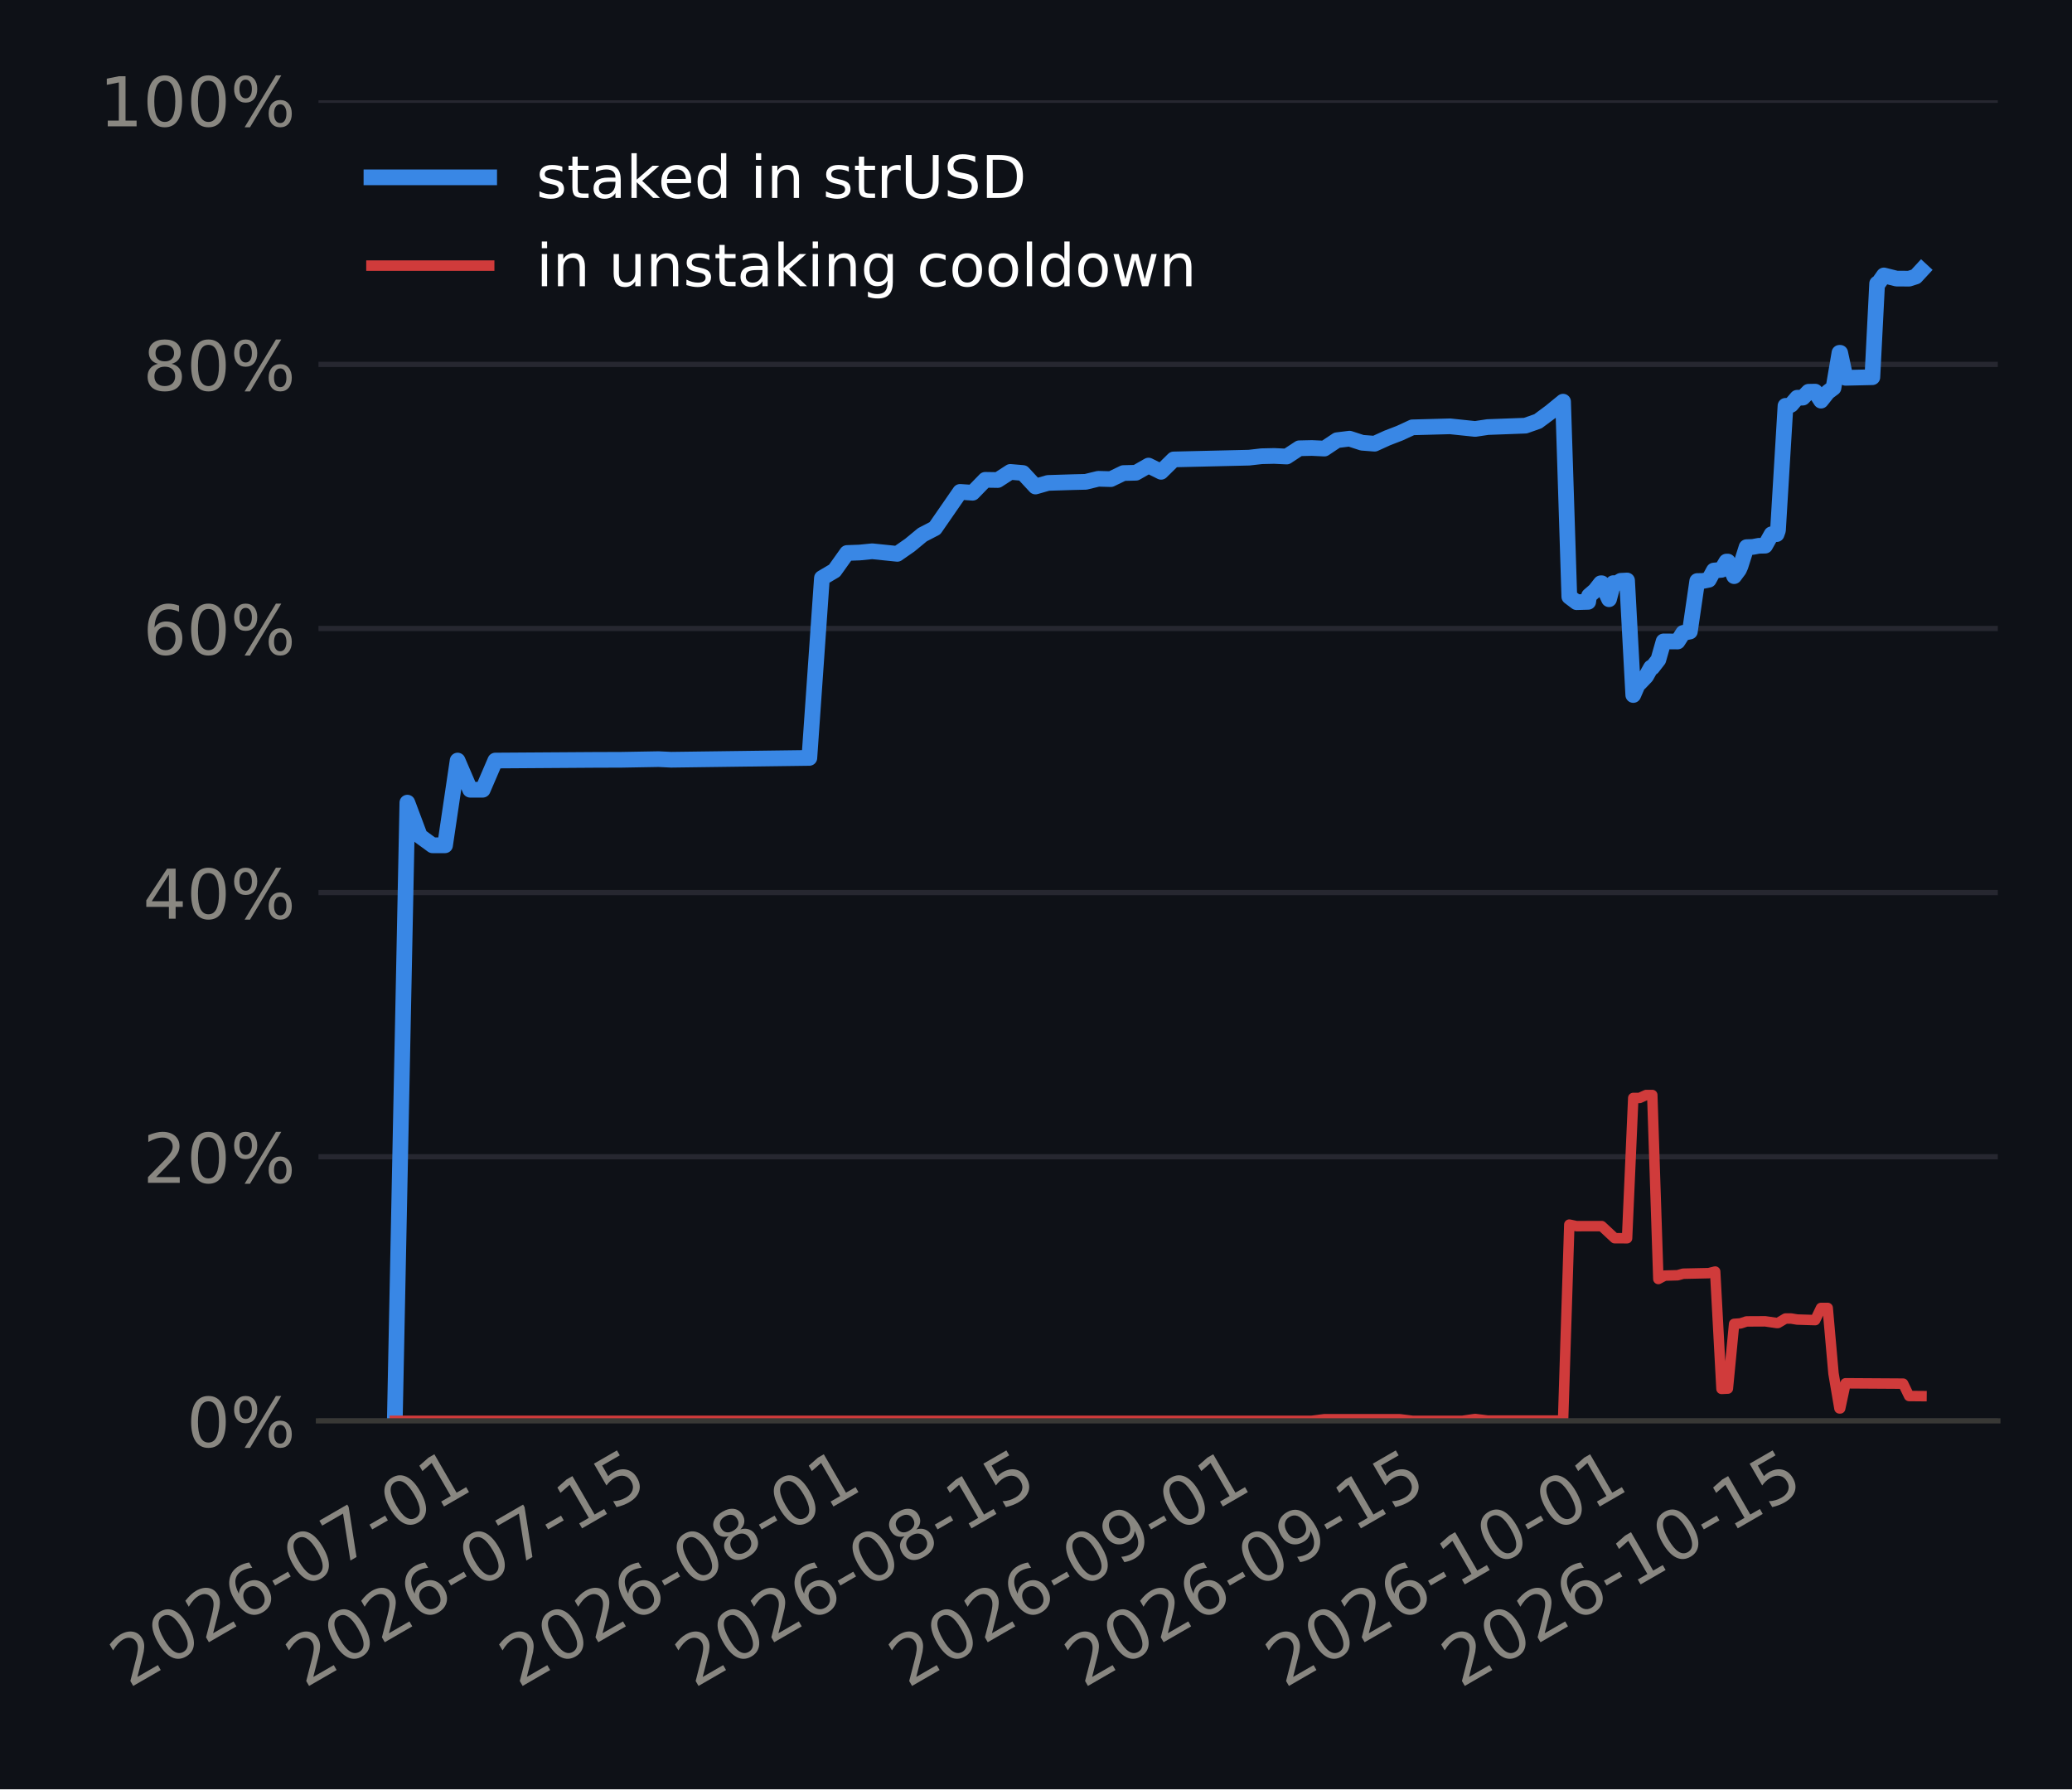
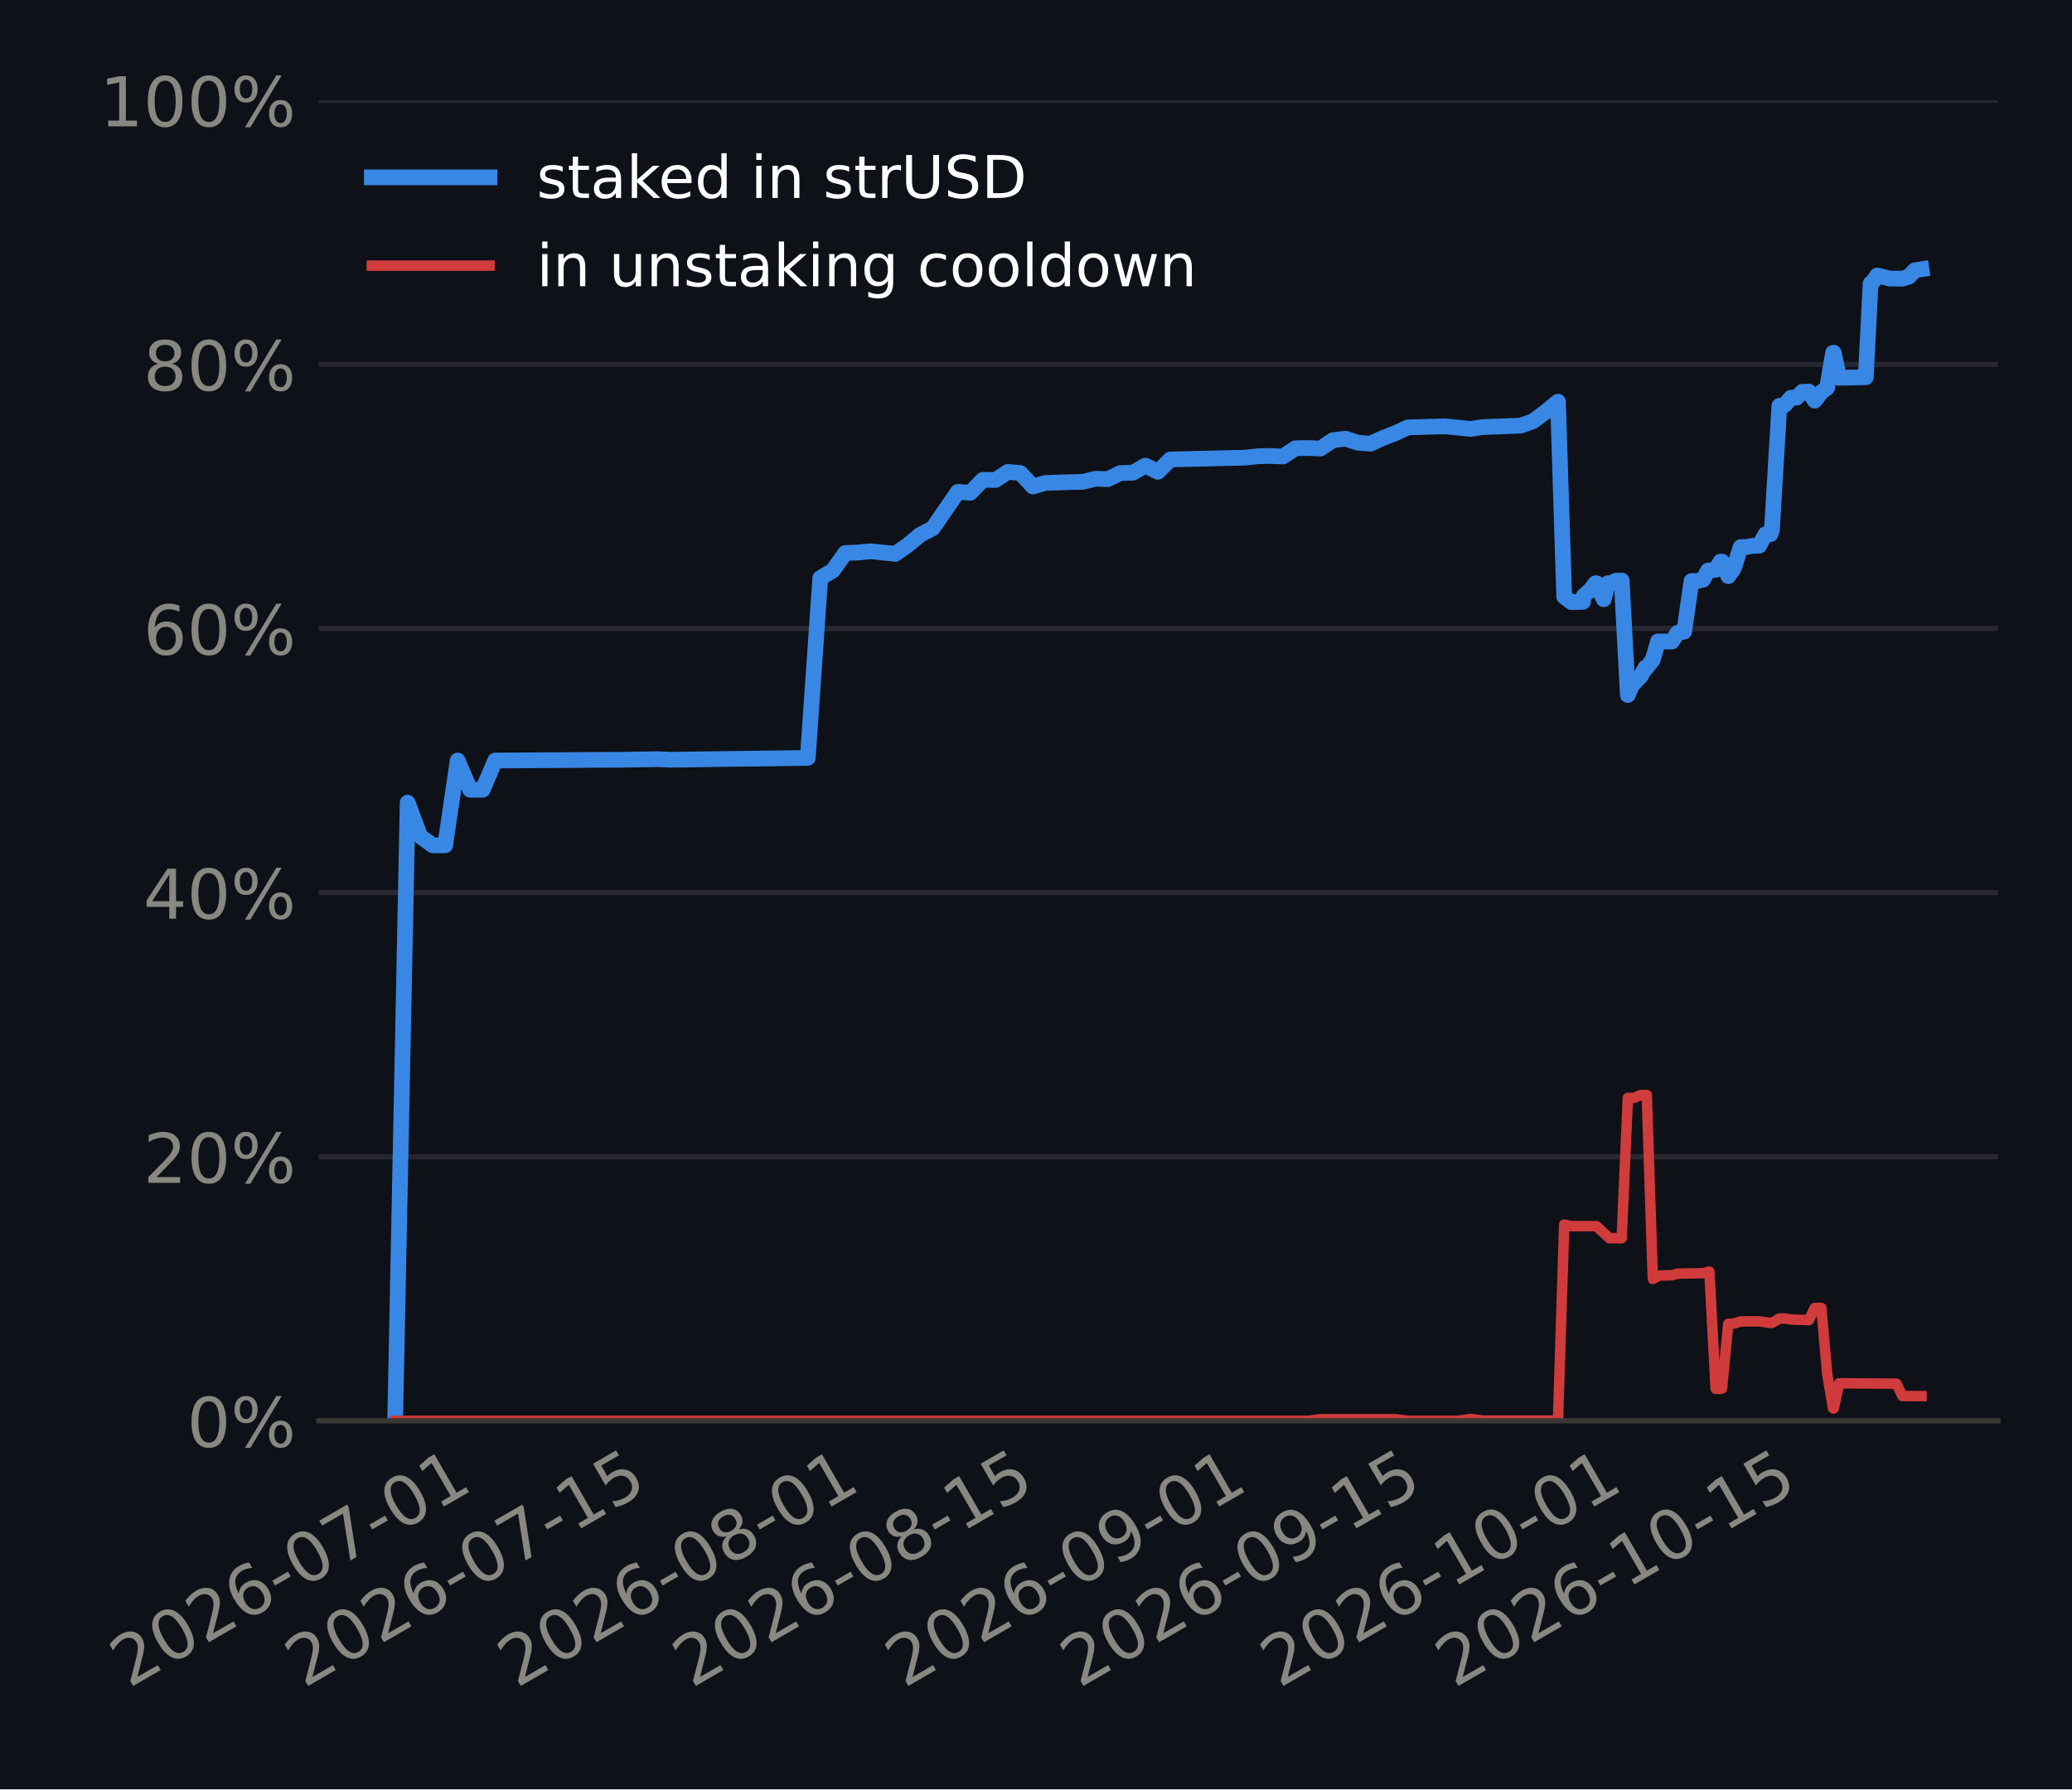
<svg xmlns="http://www.w3.org/2000/svg" xmlns:xlink="http://www.w3.org/1999/xlink" width="316.8pt" height="273.6pt" viewBox="0 0 316.8 273.6" version="1.1">
  <defs>
    <style type="text/css">*{stroke-linejoin: round; stroke-linecap: butt}</style>
  </defs>
  <g id="figure_1">
    <g id="patch_1">
      <path d="M 0 273.6  L 316.8 273.6  L 316.8 0  L 0 0  z " style="fill: #0e1117" />
    </g>
    <g id="axes_1">
      <g id="patch_2">
-         <path d="M 48.693 217.267  L 305.46 217.267  L 305.46 15.329  L 48.693 15.329  z " style="fill: #0e1117" />
+         <path d="M 48.75 217.267  L 305.46 217.267  L 305.46 15.329  L 48.75 15.329  z " style="fill: #0e1117" />
      </g>
      <g id="matplotlib.axis_1">
        <g id="xtick_1">
          <g id="line2d_1" />
          <g id="text_1">
-             <g style="fill: #898781" transform="translate(19.70132 258.1862) rotate(-30) scale(0.105 -0.105)">
+             <g style="fill: #898781" transform="translate(19.69312 258.1862) rotate(-30) scale(0.105 -0.105)">
              <defs>
                <path id="DejaVuSans-15" d="M 1228 531  L 3431 531  L 3431 0  L 469 0  L 469 531  Q 828 903 1448 1529  Q 2069 2156 2228 2338  Q 2531 2678 2651 2914  Q 2772 3150 2772 3378  Q 2772 3750 2511 3984  Q 2250 4219 1831 4219  Q 1534 4219 1204 4116  Q 875 4013 500 3803  L 500 4441  Q 881 4594 1212 4672  Q 1544 4750 1819 4750  Q 2544 4750 2975 4387  Q 3406 4025 3406 3419  Q 3406 3131 3298 2873  Q 3191 2616 2906 2266  Q 2828 2175 2409 1742  Q 1991 1309 1228 531  z " transform="scale(0.015625)" />
                <path id="DejaVuSans-13" d="M 2034 4250  Q 1547 4250 1301 3770  Q 1056 3291 1056 2328  Q 1056 1369 1301 889  Q 1547 409 2034 409  Q 2525 409 2770 889  Q 3016 1369 3016 2328  Q 3016 3291 2770 3770  Q 2525 4250 2034 4250  z M 2034 4750  Q 2819 4750 3233 4129  Q 3647 3509 3647 2328  Q 3647 1150 3233 529  Q 2819 -91 2034 -91  Q 1250 -91 836 529  Q 422 1150 422 2328  Q 422 3509 836 4129  Q 1250 4750 2034 4750  z " transform="scale(0.015625)" />
                <path id="DejaVuSans-19" d="M 2113 2584  Q 1688 2584 1439 2293  Q 1191 2003 1191 1497  Q 1191 994 1439 701  Q 1688 409 2113 409  Q 2538 409 2786 701  Q 3034 994 3034 1497  Q 3034 2003 2786 2293  Q 2538 2584 2113 2584  z M 3366 4563  L 3366 3988  Q 3128 4100 2886 4159  Q 2644 4219 2406 4219  Q 1781 4219 1451 3797  Q 1122 3375 1075 2522  Q 1259 2794 1537 2939  Q 1816 3084 2150 3084  Q 2853 3084 3261 2657  Q 3669 2231 3669 1497  Q 3669 778 3244 343  Q 2819 -91 2113 -91  Q 1303 -91 875 529  Q 447 1150 447 2328  Q 447 3434 972 4092  Q 1497 4750 2381 4750  Q 2619 4750 2861 4703  Q 3103 4656 3366 4563  z " transform="scale(0.015625)" />
                <path id="DejaVuSans-10" d="M 313 2009  L 1997 2009  L 1997 1497  L 313 1497  L 313 2009  z " transform="scale(0.015625)" />
                <path id="DejaVuSans-1a" d="M 525 4666  L 3525 4666  L 3525 4397  L 1831 0  L 1172 0  L 2766 4134  L 525 4134  L 525 4666  z " transform="scale(0.015625)" />
                <path id="DejaVuSans-14" d="M 794 531  L 1825 531  L 1825 4091  L 703 3866  L 703 4441  L 1819 4666  L 2450 4666  L 2450 531  L 3481 531  L 3481 0  L 794 0  L 794 531  z " transform="scale(0.015625)" />
              </defs>
              <use xlink:href="#DejaVuSans-15" />
              <use xlink:href="#DejaVuSans-13" transform="translate(63.625 0)" />
              <use xlink:href="#DejaVuSans-15" transform="translate(127.25 0)" />
              <use xlink:href="#DejaVuSans-19" transform="translate(190.875 0)" />
              <use xlink:href="#DejaVuSans-10" transform="translate(254.5 0)" />
              <use xlink:href="#DejaVuSans-13" transform="translate(290.5781 0)" />
              <use xlink:href="#DejaVuSans-1a" transform="translate(354.2031 0)" />
              <use xlink:href="#DejaVuSans-10" transform="translate(417.8281 0)" />
              <use xlink:href="#DejaVuSans-13" transform="translate(453.9062 0)" />
              <use xlink:href="#DejaVuSans-14" transform="translate(517.5312 0)" />
            </g>
          </g>
        </g>
        <g id="xtick_2">
          <g id="line2d_2" />
          <g id="text_2">
-             <g style="fill: #898781" transform="translate(46.59098 258.1862) rotate(-30) scale(0.105 -0.105)">
+             <g style="fill: #898781" transform="translate(46.45734 258.1862) rotate(-30) scale(0.105 -0.105)">
              <defs>
                <path id="DejaVuSans-18" d="M 691 4666  L 3169 4666  L 3169 4134  L 1269 4134  L 1269 2991  Q 1406 3038 1543 3061  Q 1681 3084 1819 3084  Q 2600 3084 3056 2656  Q 3513 2228 3513 1497  Q 3513 744 3044 326  Q 2575 -91 1722 -91  Q 1428 -91 1123 -41  Q 819 9 494 109  L 494 744  Q 775 591 1075 516  Q 1375 441 1709 441  Q 2250 441 2565 725  Q 2881 1009 2881 1497  Q 2881 1984 2565 2268  Q 2250 2553 1709 2553  Q 1456 2553 1204 2497  Q 953 2441 691 2322  L 691 4666  z " transform="scale(0.015625)" />
              </defs>
              <use xlink:href="#DejaVuSans-15" />
              <use xlink:href="#DejaVuSans-13" transform="translate(63.625 0)" />
              <use xlink:href="#DejaVuSans-15" transform="translate(127.25 0)" />
              <use xlink:href="#DejaVuSans-19" transform="translate(190.875 0)" />
              <use xlink:href="#DejaVuSans-10" transform="translate(254.5 0)" />
              <use xlink:href="#DejaVuSans-13" transform="translate(290.5781 0)" />
              <use xlink:href="#DejaVuSans-1a" transform="translate(354.2031 0)" />
              <use xlink:href="#DejaVuSans-10" transform="translate(417.8281 0)" />
              <use xlink:href="#DejaVuSans-14" transform="translate(453.9062 0)" />
              <use xlink:href="#DejaVuSans-18" transform="translate(517.5312 0)" />
            </g>
          </g>
        </g>
        <g id="xtick_3">
          <g id="line2d_3" />
          <g id="text_3">
-             <g style="fill: #898781" transform="translate(79.24272 258.1862) rotate(-30) scale(0.105 -0.105)">
+             <g style="fill: #898781" transform="translate(78.95673 258.1862) rotate(-30) scale(0.105 -0.105)">
              <defs>
                <path id="DejaVuSans-1b" d="M 2034 2216  Q 1584 2216 1326 1975  Q 1069 1734 1069 1313  Q 1069 891 1326 650  Q 1584 409 2034 409  Q 2484 409 2743 651  Q 3003 894 3003 1313  Q 3003 1734 2745 1975  Q 2488 2216 2034 2216  z M 1403 2484  Q 997 2584 770 2862  Q 544 3141 544 3541  Q 544 4100 942 4425  Q 1341 4750 2034 4750  Q 2731 4750 3128 4425  Q 3525 4100 3525 3541  Q 3525 3141 3298 2862  Q 3072 2584 2669 2484  Q 3125 2378 3379 2068  Q 3634 1759 3634 1313  Q 3634 634 3220 271  Q 2806 -91 2034 -91  Q 1263 -91 848 271  Q 434 634 434 1313  Q 434 1759 690 2068  Q 947 2378 1403 2484  z M 1172 3481  Q 1172 3119 1398 2916  Q 1625 2713 2034 2713  Q 2441 2713 2670 2916  Q 2900 3119 2900 3481  Q 2900 3844 2670 4047  Q 2441 4250 2034 4250  Q 1625 4250 1398 4047  Q 1172 3844 1172 3481  z " transform="scale(0.015625)" />
              </defs>
              <use xlink:href="#DejaVuSans-15" />
              <use xlink:href="#DejaVuSans-13" transform="translate(63.625 0)" />
              <use xlink:href="#DejaVuSans-15" transform="translate(127.25 0)" />
              <use xlink:href="#DejaVuSans-19" transform="translate(190.875 0)" />
              <use xlink:href="#DejaVuSans-10" transform="translate(254.5 0)" />
              <use xlink:href="#DejaVuSans-13" transform="translate(290.5781 0)" />
              <use xlink:href="#DejaVuSans-1b" transform="translate(354.2031 0)" />
              <use xlink:href="#DejaVuSans-10" transform="translate(417.8281 0)" />
              <use xlink:href="#DejaVuSans-13" transform="translate(453.9062 0)" />
              <use xlink:href="#DejaVuSans-14" transform="translate(517.5312 0)" />
            </g>
          </g>
        </g>
        <g id="xtick_4">
          <g id="line2d_4" />
          <g id="text_4">
-             <g style="fill: #898781" transform="translate(106.1324 258.1862) rotate(-30) scale(0.105 -0.105)">
+             <g style="fill: #898781" transform="translate(105.7209 258.1862) rotate(-30) scale(0.105 -0.105)">
              <use xlink:href="#DejaVuSans-15" />
              <use xlink:href="#DejaVuSans-13" transform="translate(63.625 0)" />
              <use xlink:href="#DejaVuSans-15" transform="translate(127.25 0)" />
              <use xlink:href="#DejaVuSans-19" transform="translate(190.875 0)" />
              <use xlink:href="#DejaVuSans-10" transform="translate(254.5 0)" />
              <use xlink:href="#DejaVuSans-13" transform="translate(290.5781 0)" />
              <use xlink:href="#DejaVuSans-1b" transform="translate(354.2031 0)" />
              <use xlink:href="#DejaVuSans-10" transform="translate(417.8281 0)" />
              <use xlink:href="#DejaVuSans-14" transform="translate(453.9062 0)" />
              <use xlink:href="#DejaVuSans-18" transform="translate(517.5312 0)" />
            </g>
          </g>
        </g>
        <g id="xtick_5">
          <g id="line2d_5" />
          <g id="text_5">
-             <g style="fill: #898781" transform="translate(138.7841 258.1862) rotate(-30) scale(0.105 -0.105)">
+             <g style="fill: #898781" transform="translate(138.2203 258.1862) rotate(-30) scale(0.105 -0.105)">
              <defs>
                <path id="DejaVuSans-1c" d="M 703 97  L 703 672  Q 941 559 1184 500  Q 1428 441 1663 441  Q 2288 441 2617 861  Q 2947 1281 2994 2138  Q 2813 1869 2534 1725  Q 2256 1581 1919 1581  Q 1219 1581 811 2004  Q 403 2428 403 3163  Q 403 3881 828 4315  Q 1253 4750 1959 4750  Q 2769 4750 3195 4129  Q 3622 3509 3622 2328  Q 3622 1225 3098 567  Q 2575 -91 1691 -91  Q 1453 -91 1209 -44  Q 966 3 703 97  z M 1959 2075  Q 2384 2075 2632 2365  Q 2881 2656 2881 3163  Q 2881 3666 2632 3958  Q 2384 4250 1959 4250  Q 1534 4250 1286 3958  Q 1038 3666 1038 3163  Q 1038 2656 1286 2365  Q 1534 2075 1959 2075  z " transform="scale(0.015625)" />
              </defs>
              <use xlink:href="#DejaVuSans-15" />
              <use xlink:href="#DejaVuSans-13" transform="translate(63.625 0)" />
              <use xlink:href="#DejaVuSans-15" transform="translate(127.25 0)" />
              <use xlink:href="#DejaVuSans-19" transform="translate(190.875 0)" />
              <use xlink:href="#DejaVuSans-10" transform="translate(254.5 0)" />
              <use xlink:href="#DejaVuSans-13" transform="translate(290.5781 0)" />
              <use xlink:href="#DejaVuSans-1c" transform="translate(354.2031 0)" />
              <use xlink:href="#DejaVuSans-10" transform="translate(417.8281 0)" />
              <use xlink:href="#DejaVuSans-13" transform="translate(453.9062 0)" />
              <use xlink:href="#DejaVuSans-14" transform="translate(517.5312 0)" />
            </g>
          </g>
        </g>
        <g id="xtick_6">
          <g id="line2d_6" />
          <g id="text_6">
-             <g style="fill: #898781" transform="translate(165.6738 258.1862) rotate(-30) scale(0.105 -0.105)">
+             <g style="fill: #898781" transform="translate(164.9846 258.1862) rotate(-30) scale(0.105 -0.105)">
              <use xlink:href="#DejaVuSans-15" />
              <use xlink:href="#DejaVuSans-13" transform="translate(63.625 0)" />
              <use xlink:href="#DejaVuSans-15" transform="translate(127.25 0)" />
              <use xlink:href="#DejaVuSans-19" transform="translate(190.875 0)" />
              <use xlink:href="#DejaVuSans-10" transform="translate(254.5 0)" />
              <use xlink:href="#DejaVuSans-13" transform="translate(290.5781 0)" />
              <use xlink:href="#DejaVuSans-1c" transform="translate(354.2031 0)" />
              <use xlink:href="#DejaVuSans-10" transform="translate(417.8281 0)" />
              <use xlink:href="#DejaVuSans-14" transform="translate(453.9062 0)" />
              <use xlink:href="#DejaVuSans-18" transform="translate(517.5312 0)" />
            </g>
          </g>
        </g>
        <g id="xtick_7">
          <g id="line2d_7" />
          <g id="text_7">
-             <g style="fill: #898781" transform="translate(196.4048 258.1862) rotate(-30) scale(0.105 -0.105)">
+             <g style="fill: #898781" transform="translate(195.5722 258.1862) rotate(-30) scale(0.105 -0.105)">
              <use xlink:href="#DejaVuSans-15" />
              <use xlink:href="#DejaVuSans-13" transform="translate(63.625 0)" />
              <use xlink:href="#DejaVuSans-15" transform="translate(127.25 0)" />
              <use xlink:href="#DejaVuSans-19" transform="translate(190.875 0)" />
              <use xlink:href="#DejaVuSans-10" transform="translate(254.5 0)" />
              <use xlink:href="#DejaVuSans-14" transform="translate(290.5781 0)" />
              <use xlink:href="#DejaVuSans-13" transform="translate(354.2031 0)" />
              <use xlink:href="#DejaVuSans-10" transform="translate(417.8281 0)" />
              <use xlink:href="#DejaVuSans-13" transform="translate(453.9062 0)" />
              <use xlink:href="#DejaVuSans-14" transform="translate(517.5312 0)" />
            </g>
          </g>
        </g>
        <g id="xtick_8">
          <g id="line2d_8" />
          <g id="text_8">
-             <g style="fill: #898781" transform="translate(223.2945 258.1862) rotate(-30) scale(0.105 -0.105)">
+             <g style="fill: #898781" transform="translate(222.3364 258.1862) rotate(-30) scale(0.105 -0.105)">
              <use xlink:href="#DejaVuSans-15" />
              <use xlink:href="#DejaVuSans-13" transform="translate(63.625 0)" />
              <use xlink:href="#DejaVuSans-15" transform="translate(127.25 0)" />
              <use xlink:href="#DejaVuSans-19" transform="translate(190.875 0)" />
              <use xlink:href="#DejaVuSans-10" transform="translate(254.5 0)" />
              <use xlink:href="#DejaVuSans-14" transform="translate(290.5781 0)" />
              <use xlink:href="#DejaVuSans-13" transform="translate(354.2031 0)" />
              <use xlink:href="#DejaVuSans-10" transform="translate(417.8281 0)" />
              <use xlink:href="#DejaVuSans-14" transform="translate(453.9062 0)" />
              <use xlink:href="#DejaVuSans-18" transform="translate(517.5312 0)" />
            </g>
          </g>
        </g>
      </g>
      <g id="matplotlib.axis_2">
        <g id="ytick_1">
          <g id="line2d_9">
-             <path d="M 48.693 217.267  L 305.46 217.267  " clip-path="url(#p9409643994)" style="fill: none; stroke: #262730; stroke-width: 0.8; stroke-linecap: square" />
+             <path d="M 48.75 217.267  L 305.46 217.267  " clip-path="url(#pb30a1ad440)" style="fill: none; stroke: #262730; stroke-width: 0.8; stroke-linecap: square" />
          </g>
          <g id="line2d_10" />
          <g id="text_9">
-             <g style="fill: #898781" transform="translate(28.53526 221.2555) scale(0.105 -0.105)">
+             <g style="fill: #898781" transform="translate(28.5924 221.2555) scale(0.105 -0.105)">
              <defs>
                <path id="DejaVuSans-8" d="M 4653 2053  Q 4381 2053 4226 1822  Q 4072 1591 4072 1178  Q 4072 772 4226 539  Q 4381 306 4653 306  Q 4919 306 5073 539  Q 5228 772 5228 1178  Q 5228 1588 5073 1820  Q 4919 2053 4653 2053  z M 4653 2450  Q 5147 2450 5437 2106  Q 5728 1763 5728 1178  Q 5728 594 5436 251  Q 5144 -91 4653 -91  Q 4153 -91 3862 251  Q 3572 594 3572 1178  Q 3572 1766 3864 2108  Q 4156 2450 4653 2450  z M 1428 4353  Q 1159 4353 1004 4120  Q 850 3888 850 3481  Q 850 3069 1003 2837  Q 1156 2606 1428 2606  Q 1700 2606 1854 2837  Q 2009 3069 2009 3481  Q 2009 3884 1853 4118  Q 1697 4353 1428 4353  z M 4250 4750  L 4750 4750  L 1831 -91  L 1331 -91  L 4250 4750  z M 1428 4750  Q 1922 4750 2215 4408  Q 2509 4066 2509 3481  Q 2509 2891 2217 2550  Q 1925 2209 1428 2209  Q 931 2209 642 2551  Q 353 2894 353 3481  Q 353 4063 643 4406  Q 934 4750 1428 4750  z " transform="scale(0.015625)" />
              </defs>
              <use xlink:href="#DejaVuSans-13" />
              <use xlink:href="#DejaVuSans-8" transform="translate(63.625 0)" />
            </g>
          </g>
        </g>
        <g id="ytick_2">
          <g id="line2d_11">
-             <path d="M 48.693 176.879  L 305.46 176.879  " clip-path="url(#p9409643994)" style="fill: none; stroke: #262730; stroke-width: 0.8; stroke-linecap: square" />
+             <path d="M 48.75 176.879  L 305.46 176.879  " clip-path="url(#pb30a1ad440)" style="fill: none; stroke: #262730; stroke-width: 0.8; stroke-linecap: square" />
          </g>
          <g id="line2d_12" />
          <g id="text_10">
-             <g style="fill: #898781" transform="translate(21.85464 180.8679) scale(0.105 -0.105)">
+             <g style="fill: #898781" transform="translate(21.91177 180.8679) scale(0.105 -0.105)">
              <use xlink:href="#DejaVuSans-15" />
              <use xlink:href="#DejaVuSans-13" transform="translate(63.625 0)" />
              <use xlink:href="#DejaVuSans-8" transform="translate(127.25 0)" />
            </g>
          </g>
        </g>
        <g id="ytick_3">
          <g id="line2d_13">
-             <path d="M 48.693 136.492  L 305.46 136.492  " clip-path="url(#p9409643994)" style="fill: none; stroke: #262730; stroke-width: 0.8; stroke-linecap: square" />
+             <path d="M 48.75 136.492  L 305.46 136.492  " clip-path="url(#pb30a1ad440)" style="fill: none; stroke: #262730; stroke-width: 0.8; stroke-linecap: square" />
          </g>
          <g id="line2d_14" />
          <g id="text_11">
-             <g style="fill: #898781" transform="translate(21.85464 140.4803) scale(0.105 -0.105)">
+             <g style="fill: #898781" transform="translate(21.91177 140.4803) scale(0.105 -0.105)">
              <defs>
                <path id="DejaVuSans-17" d="M 2419 4116  L 825 1625  L 2419 1625  L 2419 4116  z M 2253 4666  L 3047 4666  L 3047 1625  L 3713 1625  L 3713 1100  L 3047 1100  L 3047 0  L 2419 0  L 2419 1100  L 313 1100  L 313 1709  L 2253 4666  z " transform="scale(0.015625)" />
              </defs>
              <use xlink:href="#DejaVuSans-17" />
              <use xlink:href="#DejaVuSans-13" transform="translate(63.625 0)" />
              <use xlink:href="#DejaVuSans-8" transform="translate(127.25 0)" />
            </g>
          </g>
        </g>
        <g id="ytick_4">
          <g id="line2d_15">
-             <path d="M 48.693 96.104  L 305.46 96.104  " clip-path="url(#p9409643994)" style="fill: none; stroke: #262730; stroke-width: 0.8; stroke-linecap: square" />
+             <path d="M 48.75 96.104  L 305.46 96.104  " clip-path="url(#pb30a1ad440)" style="fill: none; stroke: #262730; stroke-width: 0.8; stroke-linecap: square" />
          </g>
          <g id="line2d_16" />
          <g id="text_12">
-             <g style="fill: #898781" transform="translate(21.85464 100.0927) scale(0.105 -0.105)">
+             <g style="fill: #898781" transform="translate(21.91177 100.0927) scale(0.105 -0.105)">
              <use xlink:href="#DejaVuSans-19" />
              <use xlink:href="#DejaVuSans-13" transform="translate(63.625 0)" />
              <use xlink:href="#DejaVuSans-8" transform="translate(127.25 0)" />
            </g>
          </g>
        </g>
        <g id="ytick_5">
          <g id="line2d_17">
-             <path d="M 48.693 55.716  L 305.46 55.716  " clip-path="url(#p9409643994)" style="fill: none; stroke: #262730; stroke-width: 0.8; stroke-linecap: square" />
+             <path d="M 48.75 55.716  L 305.46 55.716  " clip-path="url(#pb30a1ad440)" style="fill: none; stroke: #262730; stroke-width: 0.8; stroke-linecap: square" />
          </g>
          <g id="line2d_18" />
          <g id="text_13">
-             <g style="fill: #898781" transform="translate(21.85464 59.70513) scale(0.105 -0.105)">
+             <g style="fill: #898781" transform="translate(21.91177 59.70513) scale(0.105 -0.105)">
              <use xlink:href="#DejaVuSans-1b" />
              <use xlink:href="#DejaVuSans-13" transform="translate(63.625 0)" />
              <use xlink:href="#DejaVuSans-8" transform="translate(127.25 0)" />
            </g>
          </g>
        </g>
        <g id="ytick_6">
          <g id="line2d_19">
-             <path d="M 48.693 15.329  L 305.46 15.329  " clip-path="url(#p9409643994)" style="fill: none; stroke: #262730; stroke-width: 0.8; stroke-linecap: square" />
+             <path d="M 48.75 15.329  L 305.46 15.329  " clip-path="url(#pb30a1ad440)" style="fill: none; stroke: #262730; stroke-width: 0.8; stroke-linecap: square" />
          </g>
          <g id="line2d_20" />
          <g id="text_14">
-             <g style="fill: #898781" transform="translate(15.17402 19.31754) scale(0.105 -0.105)">
+             <g style="fill: #898781" transform="translate(15.23115 19.31754) scale(0.105 -0.105)">
              <use xlink:href="#DejaVuSans-14" />
              <use xlink:href="#DejaVuSans-13" transform="translate(63.625 0)" />
              <use xlink:href="#DejaVuSans-13" transform="translate(127.25 0)" />
              <use xlink:href="#DejaVuSans-8" transform="translate(190.875 0)" />
            </g>
          </g>
        </g>
      </g>
      <g id="line2d_21">
-         <path d="M 60.364 217.267  L 62.284 122.733  L 64.205 127.857  L 66.126 129.259  L 68.047 129.259  L 69.967 116.298  L 71.888 120.762  L 73.809 120.762  L 75.729 116.298  L 91.095 116.195  L 94.936 116.184  L 100.698 116.083  L 102.619 116.175  L 123.747 115.893  L 125.667 88.39  L 127.588 87.256  L 129.509 84.559  L 131.429 84.489  L 133.35 84.297  L 137.191 84.691  L 139.112 83.356  L 141.033 81.767  L 142.953 80.771  L 146.795 75.215  L 148.716 75.347  L 150.636 73.371  L 152.557 73.401  L 154.478 72.16  L 156.398 72.325  L 158.319 74.397  L 160.24 73.845  L 164.081 73.726  L 166.002 73.679  L 167.922 73.212  L 169.843 73.265  L 171.764 72.337  L 173.685 72.289  L 175.605 71.192  L 177.526 72.145  L 179.447 70.253  L 190.971 69.983  L 192.891 69.763  L 194.812 69.72  L 196.733 69.81  L 198.653 68.548  L 200.574 68.504  L 202.495 68.593  L 204.416 67.312  L 206.336 67.077  L 208.257 67.701  L 210.178 67.849  L 212.098 66.975  L 214.019 66.233  L 215.94 65.346  L 221.702 65.191  L 225.543 65.591  L 227.464 65.304  L 233.226 65.089  L 235.147 64.416  L 237.067 62.99  L 238.988 61.42  L 239.941 91.241  L 241.052 92.081  L 242.829 92.03  L 242.961 91.097  L 243.888 90.294  L 244.75 89.188  L 244.898 89.185  L 246.013 91.631  L 246.671 89.167  L 246.884 89.362  L 247.811 88.814  L 248.772 88.763  L 249.719 106.275  L 250.512 104.451  L 250.695 104.447  L 251.688 103.404  L 252.433 102.077  L 252.626 102.073  L 253.555 100.879  L 254.354 98.077  L 256.5 98.095  L 257.346 96.78  L 258.374 96.574  L 259.5 88.849  L 260.372 88.834  L 261.269 88.651  L 262.036 87.242  L 263.211 87.135  L 263.957 85.875  L 264.183 85.871  L 265.141 88.101  L 265.878 87.111  L 266.119 86.564  L 267.04 83.666  L 268.001 83.632  L 268.913 83.459  L 269.883 83.439  L 270.864 81.691  L 271.64 81.675  L 271.845 81.1  L 272.994 62.057  L 273.56 62.046  L 273.859 61.895  L 274.779 60.82  L 275.646 60.803  L 276.521 59.905  L 277.534 59.885  L 278.425 61.264  L 279.448 59.97  L 280.335 59.305  L 281.243 53.951  L 281.357 53.949  L 282.181 57.773  L 286.276 57.681  L 287.005 43.361  L 287.165 43.356  L 288.036 42.117  L 289.974 42.601  L 291.896 42.611  L 292.907 42.291  L 293.789 41.335  L 293.789 41.335  " clip-path="url(#p9409643994)" style="fill: none; stroke: #3987e5; stroke-width: 2.4; stroke-linecap: square" />
+         <path d="M 60.418 217.267  L 62.33 122.733  L 64.242 127.857  L 66.154 129.259  L 68.065 129.259  L 69.977 116.298  L 71.889 120.762  L 73.8 120.762  L 75.712 116.298  L 91.006 116.195  L 94.829 116.184  L 100.565 116.083  L 102.476 116.175  L 123.505 115.893  L 125.417 88.39  L 127.329 87.256  L 129.241 84.559  L 131.152 84.489  L 133.064 84.297  L 136.887 84.691  L 138.799 83.356  L 140.711 81.767  L 142.623 80.771  L 146.446 75.215  L 148.358 75.347  L 150.27 73.371  L 152.181 73.401  L 154.093 72.16  L 156.005 72.325  L 157.917 74.397  L 159.828 73.845  L 163.652 73.726  L 165.563 73.679  L 167.475 73.212  L 169.387 73.265  L 171.299 72.337  L 173.21 72.289  L 175.122 71.192  L 177.034 72.145  L 178.946 70.253  L 190.416 69.983  L 192.328 69.763  L 194.239 69.72  L 196.151 69.81  L 198.063 68.548  L 199.975 68.504  L 201.886 68.593  L 203.798 67.312  L 205.71 67.077  L 207.621 67.701  L 209.533 67.849  L 211.445 66.975  L 213.357 66.233  L 215.268 65.346  L 221.004 65.191  L 224.827 65.591  L 226.739 65.304  L 232.474 65.089  L 234.386 64.416  L 236.297 62.99  L 238.209 61.42  L 239.158 91.241  L 240.264 92.081  L 242.033 92.03  L 242.164 91.097  L 243.086 90.294  L 243.944 89.188  L 244.092 89.185  L 245.202 91.631  L 245.856 89.167  L 246.068 89.362  L 246.991 88.814  L 247.947 88.763  L 248.89 106.275  L 249.68 104.451  L 249.862 104.447  L 250.85 103.404  L 251.591 102.077  L 251.783 102.073  L 252.708 100.879  L 253.503 98.077  L 255.639 98.095  L 256.481 96.78  L 257.505 96.574  L 258.626 88.849  L 259.493 88.834  L 260.386 88.651  L 261.15 87.242  L 262.319 87.135  L 263.062 85.875  L 263.287 85.871  L 264.24 88.101  L 264.973 87.111  L 265.214 86.564  L 266.13 83.666  L 267.086 83.632  L 267.995 83.459  L 268.96 83.439  L 269.936 81.691  L 270.709 81.675  L 270.913 81.1  L 272.056 62.057  L 272.62 62.046  L 272.917 61.895  L 273.833 60.82  L 274.696 60.803  L 275.567 59.905  L 276.575 59.885  L 277.462 61.264  L 278.48 59.97  L 279.363 59.305  L 280.267 53.951  L 280.381 53.949  L 281.201 57.773  L 285.276 57.681  L 286.002 43.361  L 286.161 43.356  L 287.028 42.117  L 288.957 42.601  L 290.87 42.611  L 291.877 42.291  L 292.754 41.335  L 293.791 41.171  L 293.791 41.171  " clip-path="url(#pb30a1ad440)" style="fill: none; stroke: #3987e5; stroke-width: 2.4; stroke-linecap: square" />
      </g>
      <g id="line2d_22">
-         <path d="M 60.364 217.267  L 200.574 217.263  L 202.495 217.018  L 214.019 217.022  L 215.94 217.26  L 223.622 217.26  L 225.543 216.985  L 227.464 217.222  L 238.988 217.219  L 239.941 187.26  L 241.052 187.494  L 244.898 187.49  L 246.884 189.339  L 248.772 189.345  L 249.719 167.892  L 250.695 167.889  L 251.688 167.441  L 252.626 167.441  L 253.555 195.576  L 254.53 195.056  L 256.5 195.004  L 257.346 194.766  L 261.269 194.683  L 262.242 194.438  L 263.211 212.379  L 264.183 212.335  L 265.141 202.438  L 266.119 202.368  L 267.04 202.063  L 269.883 202.048  L 271.64 202.303  L 271.845 202.303  L 272.994 201.621  L 273.859 201.621  L 274.779 201.775  L 277.534 201.863  L 278.425 200.003  L 279.448 200.003  L 280.335 210.033  L 281.243 215.365  L 281.357 215.365  L 282.181 211.523  L 290.982 211.578  L 291.896 213.471  L 293.789 213.488  L 293.789 213.488  " clip-path="url(#p9409643994)" style="fill: none; stroke: #d03b3b; stroke-width: 1.6; stroke-linecap: square" />
+         <path d="M 60.418 217.267  L 199.975 217.263  L 201.886 217.018  L 213.357 217.022  L 215.268 217.26  L 222.915 217.26  L 224.827 216.985  L 226.739 217.222  L 238.209 217.219  L 239.158 187.26  L 240.264 187.494  L 244.092 187.49  L 246.068 189.339  L 247.947 189.345  L 248.89 167.892  L 249.862 167.889  L 250.85 167.441  L 251.783 167.441  L 252.708 195.576  L 253.678 195.056  L 255.639 195.004  L 256.481 194.766  L 260.386 194.683  L 261.355 194.438  L 262.319 212.379  L 263.287 212.335  L 264.24 202.438  L 265.214 202.368  L 266.13 202.063  L 268.96 202.048  L 270.709 202.303  L 270.913 202.303  L 272.056 201.621  L 272.917 201.621  L 273.833 201.775  L 276.575 201.863  L 277.462 200.003  L 278.48 200.003  L 279.363 210.033  L 280.267 215.365  L 280.381 215.365  L 281.201 211.523  L 289.96 211.578  L 290.87 213.471  L 293.791 213.488  L 293.791 213.488  " clip-path="url(#pb30a1ad440)" style="fill: none; stroke: #d03b3b; stroke-width: 1.6; stroke-linecap: square" />
      </g>
      <g id="patch_3">
-         <path d="M 48.693 217.267  L 305.46 217.267  " style="fill: none; stroke: #383835; stroke-width: 0.8; stroke-linejoin: miter; stroke-linecap: square" />
+         <path d="M 48.75 217.267  L 305.46 217.267  " style="fill: none; stroke: #383835; stroke-width: 0.8; stroke-linejoin: miter; stroke-linecap: square" />
      </g>
      <g id="legend_1">
        <g id="line2d_23">
-           <path d="M 56.793 27.117  L 65.793 27.117  L 74.793 27.117  " style="fill: none; stroke: #3987e5; stroke-width: 2.4; stroke-linecap: square" />
+           <path d="M 56.85 27.117  L 65.85 27.117  L 74.85 27.117  " style="fill: none; stroke: #3987e5; stroke-width: 2.4; stroke-linecap: square" />
        </g>
        <g id="text_15">
-           <g style="fill: #ffffff" transform="translate(81.99253 30.26736) scale(0.09 -0.09)">
+           <g style="fill: #ffffff" transform="translate(82.04966 30.26736) scale(0.09 -0.09)">
            <defs>
              <path id="DejaVuSans-56" d="M 2834 3397  L 2834 2853  Q 2591 2978 2328 3040  Q 2066 3103 1784 3103  Q 1356 3103 1142 2972  Q 928 2841 928 2578  Q 928 2378 1081 2264  Q 1234 2150 1697 2047  L 1894 2003  Q 2506 1872 2764 1633  Q 3022 1394 3022 966  Q 3022 478 2636 193  Q 2250 -91 1575 -91  Q 1294 -91 989 -36  Q 684 19 347 128  L 347 722  Q 666 556 975 473  Q 1284 391 1588 391  Q 1994 391 2212 530  Q 2431 669 2431 922  Q 2431 1156 2273 1281  Q 2116 1406 1581 1522  L 1381 1569  Q 847 1681 609 1914  Q 372 2147 372 2553  Q 372 3047 722 3315  Q 1072 3584 1716 3584  Q 2034 3584 2315 3537  Q 2597 3491 2834 3397  z " transform="scale(0.015625)" />
              <path id="DejaVuSans-57" d="M 1172 4494  L 1172 3500  L 2356 3500  L 2356 3053  L 1172 3053  L 1172 1153  Q 1172 725 1289 603  Q 1406 481 1766 481  L 2356 481  L 2356 0  L 1766 0  Q 1100 0 847 248  Q 594 497 594 1153  L 594 3053  L 172 3053  L 172 3500  L 594 3500  L 594 4494  L 1172 4494  z " transform="scale(0.015625)" />
              <path id="DejaVuSans-44" d="M 2194 1759  Q 1497 1759 1228 1600  Q 959 1441 959 1056  Q 959 750 1161 570  Q 1363 391 1709 391  Q 2188 391 2477 730  Q 2766 1069 2766 1631  L 2766 1759  L 2194 1759  z M 3341 1997  L 3341 0  L 2766 0  L 2766 531  Q 2569 213 2275 61  Q 1981 -91 1556 -91  Q 1019 -91 701 211  Q 384 513 384 1019  Q 384 1609 779 1909  Q 1175 2209 1959 2209  L 2766 2209  L 2766 2266  Q 2766 2663 2505 2880  Q 2244 3097 1772 3097  Q 1472 3097 1187 3025  Q 903 2953 641 2809  L 641 3341  Q 956 3463 1253 3523  Q 1550 3584 1831 3584  Q 2591 3584 2966 3190  Q 3341 2797 3341 1997  z " transform="scale(0.015625)" />
              <path id="DejaVuSans-4e" d="M 581 4863  L 1159 4863  L 1159 1991  L 2875 3500  L 3609 3500  L 1753 1863  L 3688 0  L 2938 0  L 1159 1709  L 1159 0  L 581 0  L 581 4863  z " transform="scale(0.015625)" />
              <path id="DejaVuSans-48" d="M 3597 1894  L 3597 1613  L 953 1613  Q 991 1019 1311 708  Q 1631 397 2203 397  Q 2534 397 2845 478  Q 3156 559 3463 722  L 3463 178  Q 3153 47 2828 -22  Q 2503 -91 2169 -91  Q 1331 -91 842 396  Q 353 884 353 1716  Q 353 2575 817 3079  Q 1281 3584 2069 3584  Q 2775 3584 3186 3129  Q 3597 2675 3597 1894  z M 3022 2063  Q 3016 2534 2758 2815  Q 2500 3097 2075 3097  Q 1594 3097 1305 2825  Q 1016 2553 972 2059  L 3022 2063  z " transform="scale(0.015625)" />
              <path id="DejaVuSans-47" d="M 2906 2969  L 2906 4863  L 3481 4863  L 3481 0  L 2906 0  L 2906 525  Q 2725 213 2448 61  Q 2172 -91 1784 -91  Q 1150 -91 751 415  Q 353 922 353 1747  Q 353 2572 751 3078  Q 1150 3584 1784 3584  Q 2172 3584 2448 3432  Q 2725 3281 2906 2969  z M 947 1747  Q 947 1113 1208 752  Q 1469 391 1925 391  Q 2381 391 2643 752  Q 2906 1113 2906 1747  Q 2906 2381 2643 2742  Q 2381 3103 1925 3103  Q 1469 3103 1208 2742  Q 947 2381 947 1747  z " transform="scale(0.015625)" />
              <path id="DejaVuSans-3" transform="scale(0.015625)" />
              <path id="DejaVuSans-4c" d="M 603 3500  L 1178 3500  L 1178 0  L 603 0  L 603 3500  z M 603 4863  L 1178 4863  L 1178 4134  L 603 4134  L 603 4863  z " transform="scale(0.015625)" />
              <path id="DejaVuSans-51" d="M 3513 2113  L 3513 0  L 2938 0  L 2938 2094  Q 2938 2591 2744 2837  Q 2550 3084 2163 3084  Q 1697 3084 1428 2787  Q 1159 2491 1159 1978  L 1159 0  L 581 0  L 581 3500  L 1159 3500  L 1159 2956  Q 1366 3272 1645 3428  Q 1925 3584 2291 3584  Q 2894 3584 3203 3211  Q 3513 2838 3513 2113  z " transform="scale(0.015625)" />
              <path id="DejaVuSans-55" d="M 2631 2963  Q 2534 3019 2420 3045  Q 2306 3072 2169 3072  Q 1681 3072 1420 2755  Q 1159 2438 1159 1844  L 1159 0  L 581 0  L 581 3500  L 1159 3500  L 1159 2956  Q 1341 3275 1631 3429  Q 1922 3584 2338 3584  Q 2397 3584 2469 3576  Q 2541 3569 2628 3553  L 2631 2963  z " transform="scale(0.015625)" />
              <path id="DejaVuSans-38" d="M 556 4666  L 1191 4666  L 1191 1831  Q 1191 1081 1462 751  Q 1734 422 2344 422  Q 2950 422 3222 751  Q 3494 1081 3494 1831  L 3494 4666  L 4128 4666  L 4128 1753  Q 4128 841 3676 375  Q 3225 -91 2344 -91  Q 1459 -91 1007 375  Q 556 841 556 1753  L 556 4666  z " transform="scale(0.015625)" />
              <path id="DejaVuSans-36" d="M 3425 4513  L 3425 3897  Q 3066 4069 2747 4153  Q 2428 4238 2131 4238  Q 1616 4238 1336 4038  Q 1056 3838 1056 3469  Q 1056 3159 1242 3001  Q 1428 2844 1947 2747  L 2328 2669  Q 3034 2534 3370 2195  Q 3706 1856 3706 1288  Q 3706 609 3251 259  Q 2797 -91 1919 -91  Q 1588 -91 1214 -16  Q 841 59 441 206  L 441 856  Q 825 641 1194 531  Q 1563 422 1919 422  Q 2459 422 2753 634  Q 3047 847 3047 1241  Q 3047 1584 2836 1778  Q 2625 1972 2144 2069  L 1759 2144  Q 1053 2284 737 2584  Q 422 2884 422 3419  Q 422 4038 858 4394  Q 1294 4750 2059 4750  Q 2388 4750 2728 4690  Q 3069 4631 3425 4513  z " transform="scale(0.015625)" />
              <path id="DejaVuSans-27" d="M 1259 4147  L 1259 519  L 2022 519  Q 2988 519 3436 956  Q 3884 1394 3884 2338  Q 3884 3275 3436 3711  Q 2988 4147 2022 4147  L 1259 4147  z M 628 4666  L 1925 4666  Q 3281 4666 3915 4102  Q 4550 3538 4550 2338  Q 4550 1131 3912 565  Q 3275 0 1925 0  L 628 0  L 628 4666  z " transform="scale(0.015625)" />
            </defs>
            <use xlink:href="#DejaVuSans-56" />
            <use xlink:href="#DejaVuSans-57" transform="translate(52.09375 0)" />
            <use xlink:href="#DejaVuSans-44" transform="translate(91.29688 0)" />
            <use xlink:href="#DejaVuSans-4e" transform="translate(152.5781 0)" />
            <use xlink:href="#DejaVuSans-48" transform="translate(206.9219 0)" />
            <use xlink:href="#DejaVuSans-47" transform="translate(268.4531 0)" />
            <use xlink:href="#DejaVuSans-3" transform="translate(331.9375 0)" />
            <use xlink:href="#DejaVuSans-4c" transform="translate(363.7188 0)" />
            <use xlink:href="#DejaVuSans-51" transform="translate(391.5 0)" />
            <use xlink:href="#DejaVuSans-3" transform="translate(454.875 0)" />
            <use xlink:href="#DejaVuSans-56" transform="translate(486.6562 0)" />
            <use xlink:href="#DejaVuSans-57" transform="translate(538.75 0)" />
            <use xlink:href="#DejaVuSans-55" transform="translate(577.9531 0)" />
            <use xlink:href="#DejaVuSans-38" transform="translate(619.0625 0)" />
            <use xlink:href="#DejaVuSans-36" transform="translate(692.25 0)" />
            <use xlink:href="#DejaVuSans-27" transform="translate(755.7344 0)" />
          </g>
        </g>
        <g id="line2d_24">
-           <path d="M 56.793 40.618  L 65.793 40.618  L 74.793 40.618  " style="fill: none; stroke: #d03b3b; stroke-width: 1.6; stroke-linecap: square" />
+           <path d="M 56.85 40.618  L 65.85 40.618  L 74.85 40.618  " style="fill: none; stroke: #d03b3b; stroke-width: 1.6; stroke-linecap: square" />
        </g>
        <g id="text_16">
-           <g style="fill: #ffffff" transform="translate(81.99253 43.76807) scale(0.09 -0.09)">
+           <g style="fill: #ffffff" transform="translate(82.04966 43.76807) scale(0.09 -0.09)">
            <defs>
              <path id="DejaVuSans-58" d="M 544 1381  L 544 3500  L 1119 3500  L 1119 1403  Q 1119 906 1312 657  Q 1506 409 1894 409  Q 2359 409 2629 706  Q 2900 1003 2900 1516  L 2900 3500  L 3475 3500  L 3475 0  L 2900 0  L 2900 538  Q 2691 219 2414 64  Q 2138 -91 1772 -91  Q 1169 -91 856 284  Q 544 659 544 1381  z M 1991 3584  L 1991 3584  z " transform="scale(0.015625)" />
              <path id="DejaVuSans-4a" d="M 2906 1791  Q 2906 2416 2648 2759  Q 2391 3103 1925 3103  Q 1463 3103 1205 2759  Q 947 2416 947 1791  Q 947 1169 1205 825  Q 1463 481 1925 481  Q 2391 481 2648 825  Q 2906 1169 2906 1791  z M 3481 434  Q 3481 -459 3084 -895  Q 2688 -1331 1869 -1331  Q 1566 -1331 1297 -1286  Q 1028 -1241 775 -1147  L 775 -588  Q 1028 -725 1275 -790  Q 1522 -856 1778 -856  Q 2344 -856 2625 -561  Q 2906 -266 2906 331  L 2906 616  Q 2728 306 2450 153  Q 2172 0 1784 0  Q 1141 0 747 490  Q 353 981 353 1791  Q 353 2603 747 3093  Q 1141 3584 1784 3584  Q 2172 3584 2450 3431  Q 2728 3278 2906 2969  L 2906 3500  L 3481 3500  L 3481 434  z " transform="scale(0.015625)" />
              <path id="DejaVuSans-46" d="M 3122 3366  L 3122 2828  Q 2878 2963 2633 3030  Q 2388 3097 2138 3097  Q 1578 3097 1268 2742  Q 959 2388 959 1747  Q 959 1106 1268 751  Q 1578 397 2138 397  Q 2388 397 2633 464  Q 2878 531 3122 666  L 3122 134  Q 2881 22 2623 -34  Q 2366 -91 2075 -91  Q 1284 -91 818 406  Q 353 903 353 1747  Q 353 2603 823 3093  Q 1294 3584 2113 3584  Q 2378 3584 2631 3529  Q 2884 3475 3122 3366  z " transform="scale(0.015625)" />
              <path id="DejaVuSans-52" d="M 1959 3097  Q 1497 3097 1228 2736  Q 959 2375 959 1747  Q 959 1119 1226 758  Q 1494 397 1959 397  Q 2419 397 2687 759  Q 2956 1122 2956 1747  Q 2956 2369 2687 2733  Q 2419 3097 1959 3097  z M 1959 3584  Q 2709 3584 3137 3096  Q 3566 2609 3566 1747  Q 3566 888 3137 398  Q 2709 -91 1959 -91  Q 1206 -91 779 398  Q 353 888 353 1747  Q 353 2609 779 3096  Q 1206 3584 1959 3584  z " transform="scale(0.015625)" />
              <path id="DejaVuSans-4f" d="M 603 4863  L 1178 4863  L 1178 0  L 603 0  L 603 4863  z " transform="scale(0.015625)" />
              <path id="DejaVuSans-5a" d="M 269 3500  L 844 3500  L 1563 769  L 2278 3500  L 2956 3500  L 3675 769  L 4391 3500  L 4966 3500  L 4050 0  L 3372 0  L 2619 2869  L 1863 0  L 1184 0  L 269 3500  z " transform="scale(0.015625)" />
            </defs>
            <use xlink:href="#DejaVuSans-4c" />
            <use xlink:href="#DejaVuSans-51" transform="translate(27.78125 0)" />
            <use xlink:href="#DejaVuSans-3" transform="translate(91.15625 0)" />
            <use xlink:href="#DejaVuSans-58" transform="translate(122.9375 0)" />
            <use xlink:href="#DejaVuSans-51" transform="translate(186.3125 0)" />
            <use xlink:href="#DejaVuSans-56" transform="translate(249.6875 0)" />
            <use xlink:href="#DejaVuSans-57" transform="translate(301.7812 0)" />
            <use xlink:href="#DejaVuSans-44" transform="translate(340.9844 0)" />
            <use xlink:href="#DejaVuSans-4e" transform="translate(402.2656 0)" />
            <use xlink:href="#DejaVuSans-4c" transform="translate(460.1719 0)" />
            <use xlink:href="#DejaVuSans-51" transform="translate(487.9531 0)" />
            <use xlink:href="#DejaVuSans-4a" transform="translate(551.3281 0)" />
            <use xlink:href="#DejaVuSans-3" transform="translate(614.8125 0)" />
            <use xlink:href="#DejaVuSans-46" transform="translate(646.5938 0)" />
            <use xlink:href="#DejaVuSans-52" transform="translate(701.5781 0)" />
            <use xlink:href="#DejaVuSans-52" transform="translate(762.7656 0)" />
            <use xlink:href="#DejaVuSans-4f" transform="translate(823.9531 0)" />
            <use xlink:href="#DejaVuSans-47" transform="translate(851.7344 0)" />
            <use xlink:href="#DejaVuSans-52" transform="translate(915.2188 0)" />
            <use xlink:href="#DejaVuSans-5a" transform="translate(976.4062 0)" />
            <use xlink:href="#DejaVuSans-51" transform="translate(1058.188 0)" />
          </g>
        </g>
      </g>
    </g>
  </g>
  <defs>
-     <clipPath id="p9409643994">
-       <rect x="48.693" y="15.329" width="256.767" height="201.938" />
+     <clipPath id="pb30a1ad440">
+       <rect x="48.75" y="15.329" width="256.71" height="201.938" />
    </clipPath>
  </defs>
</svg>
